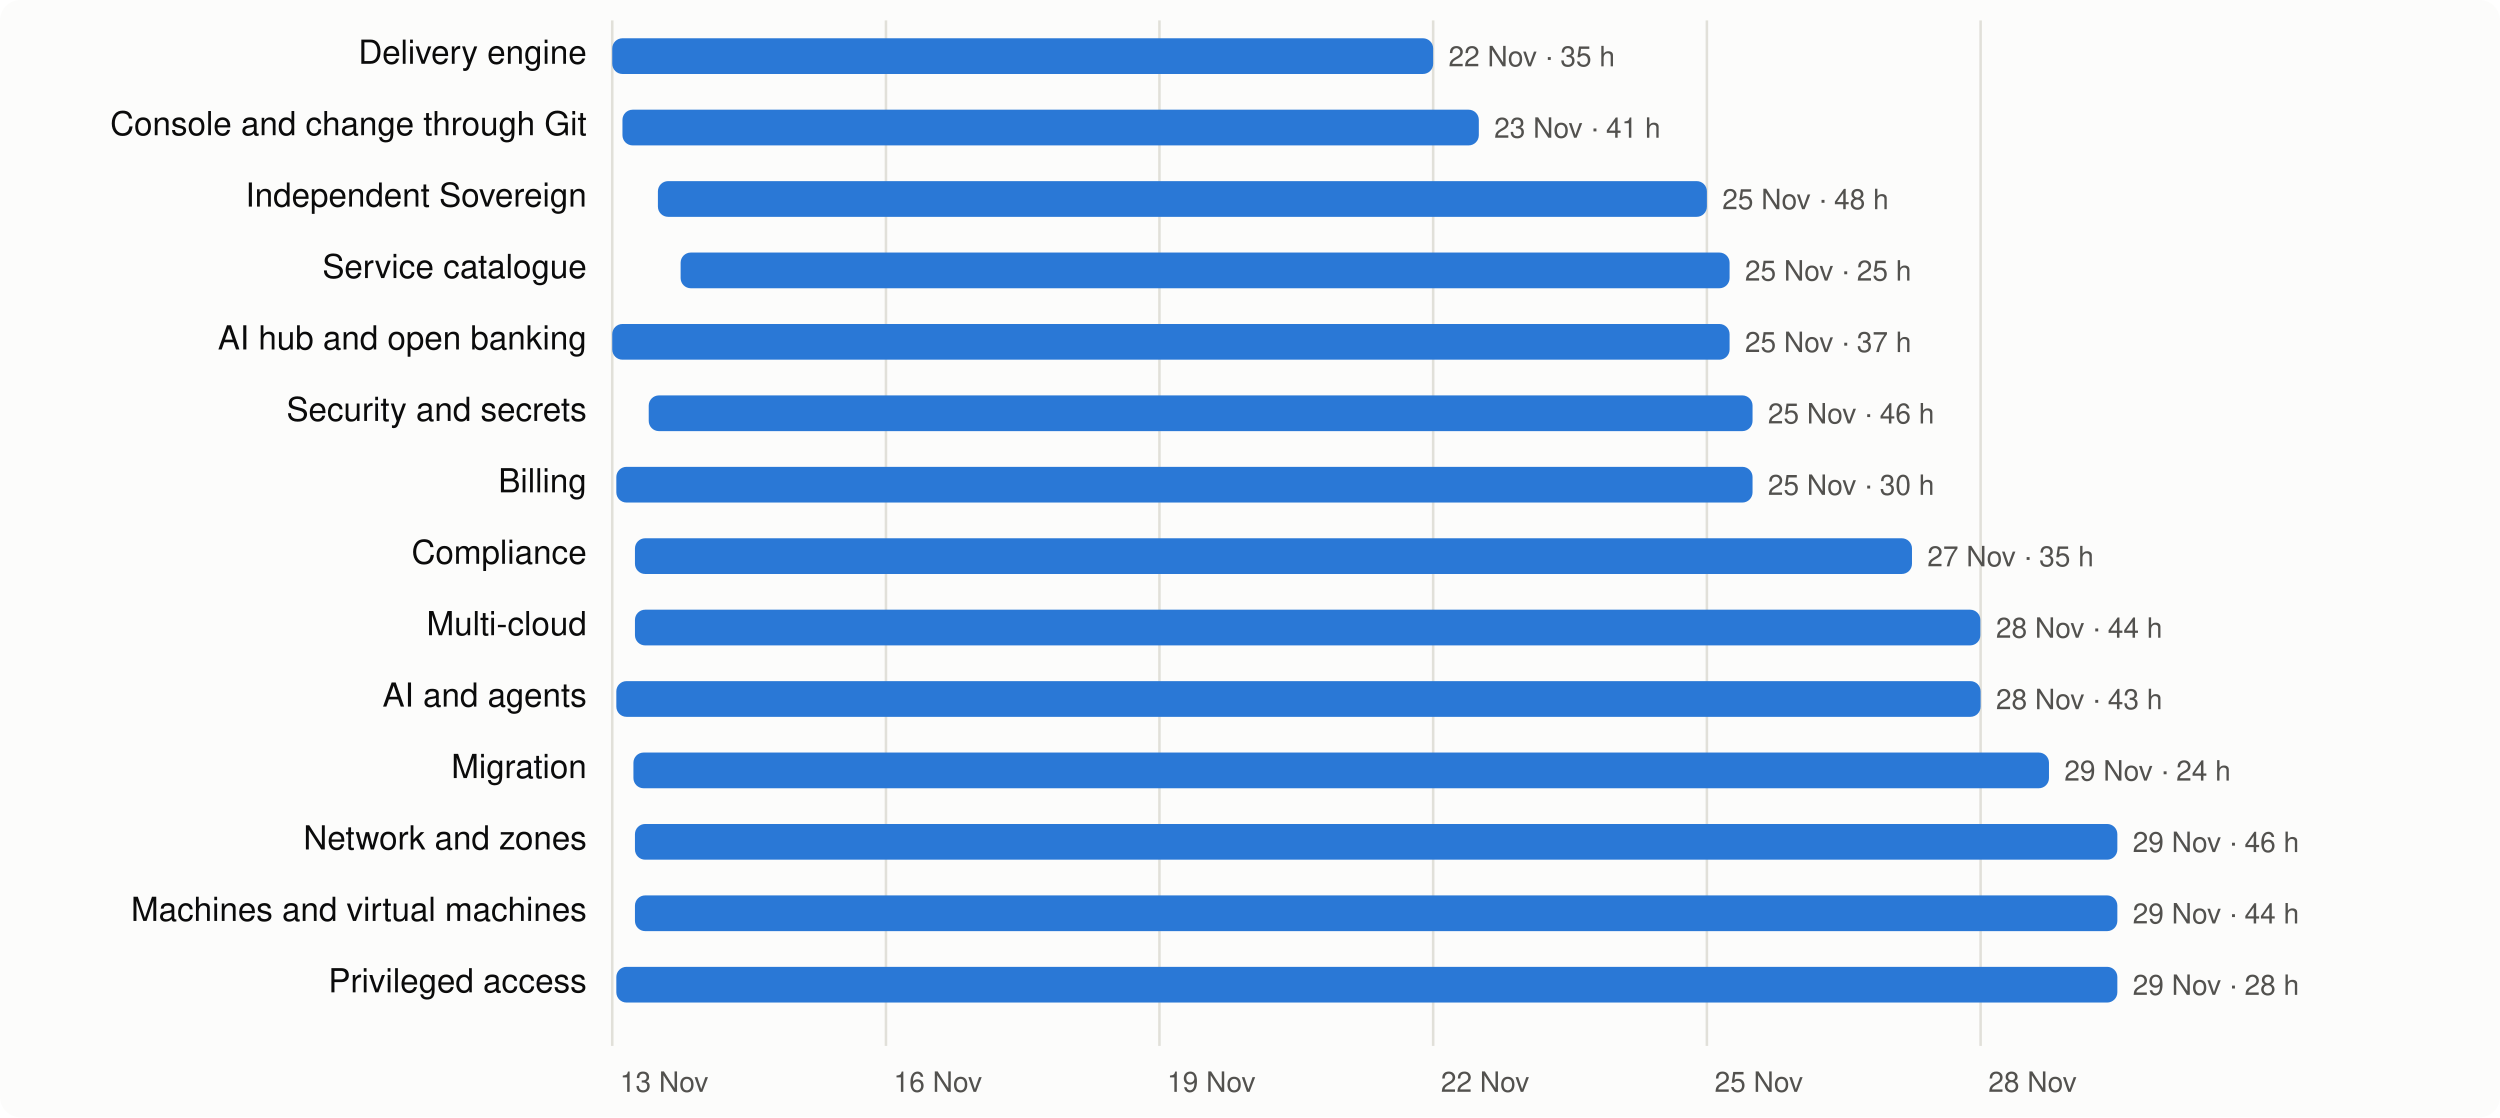
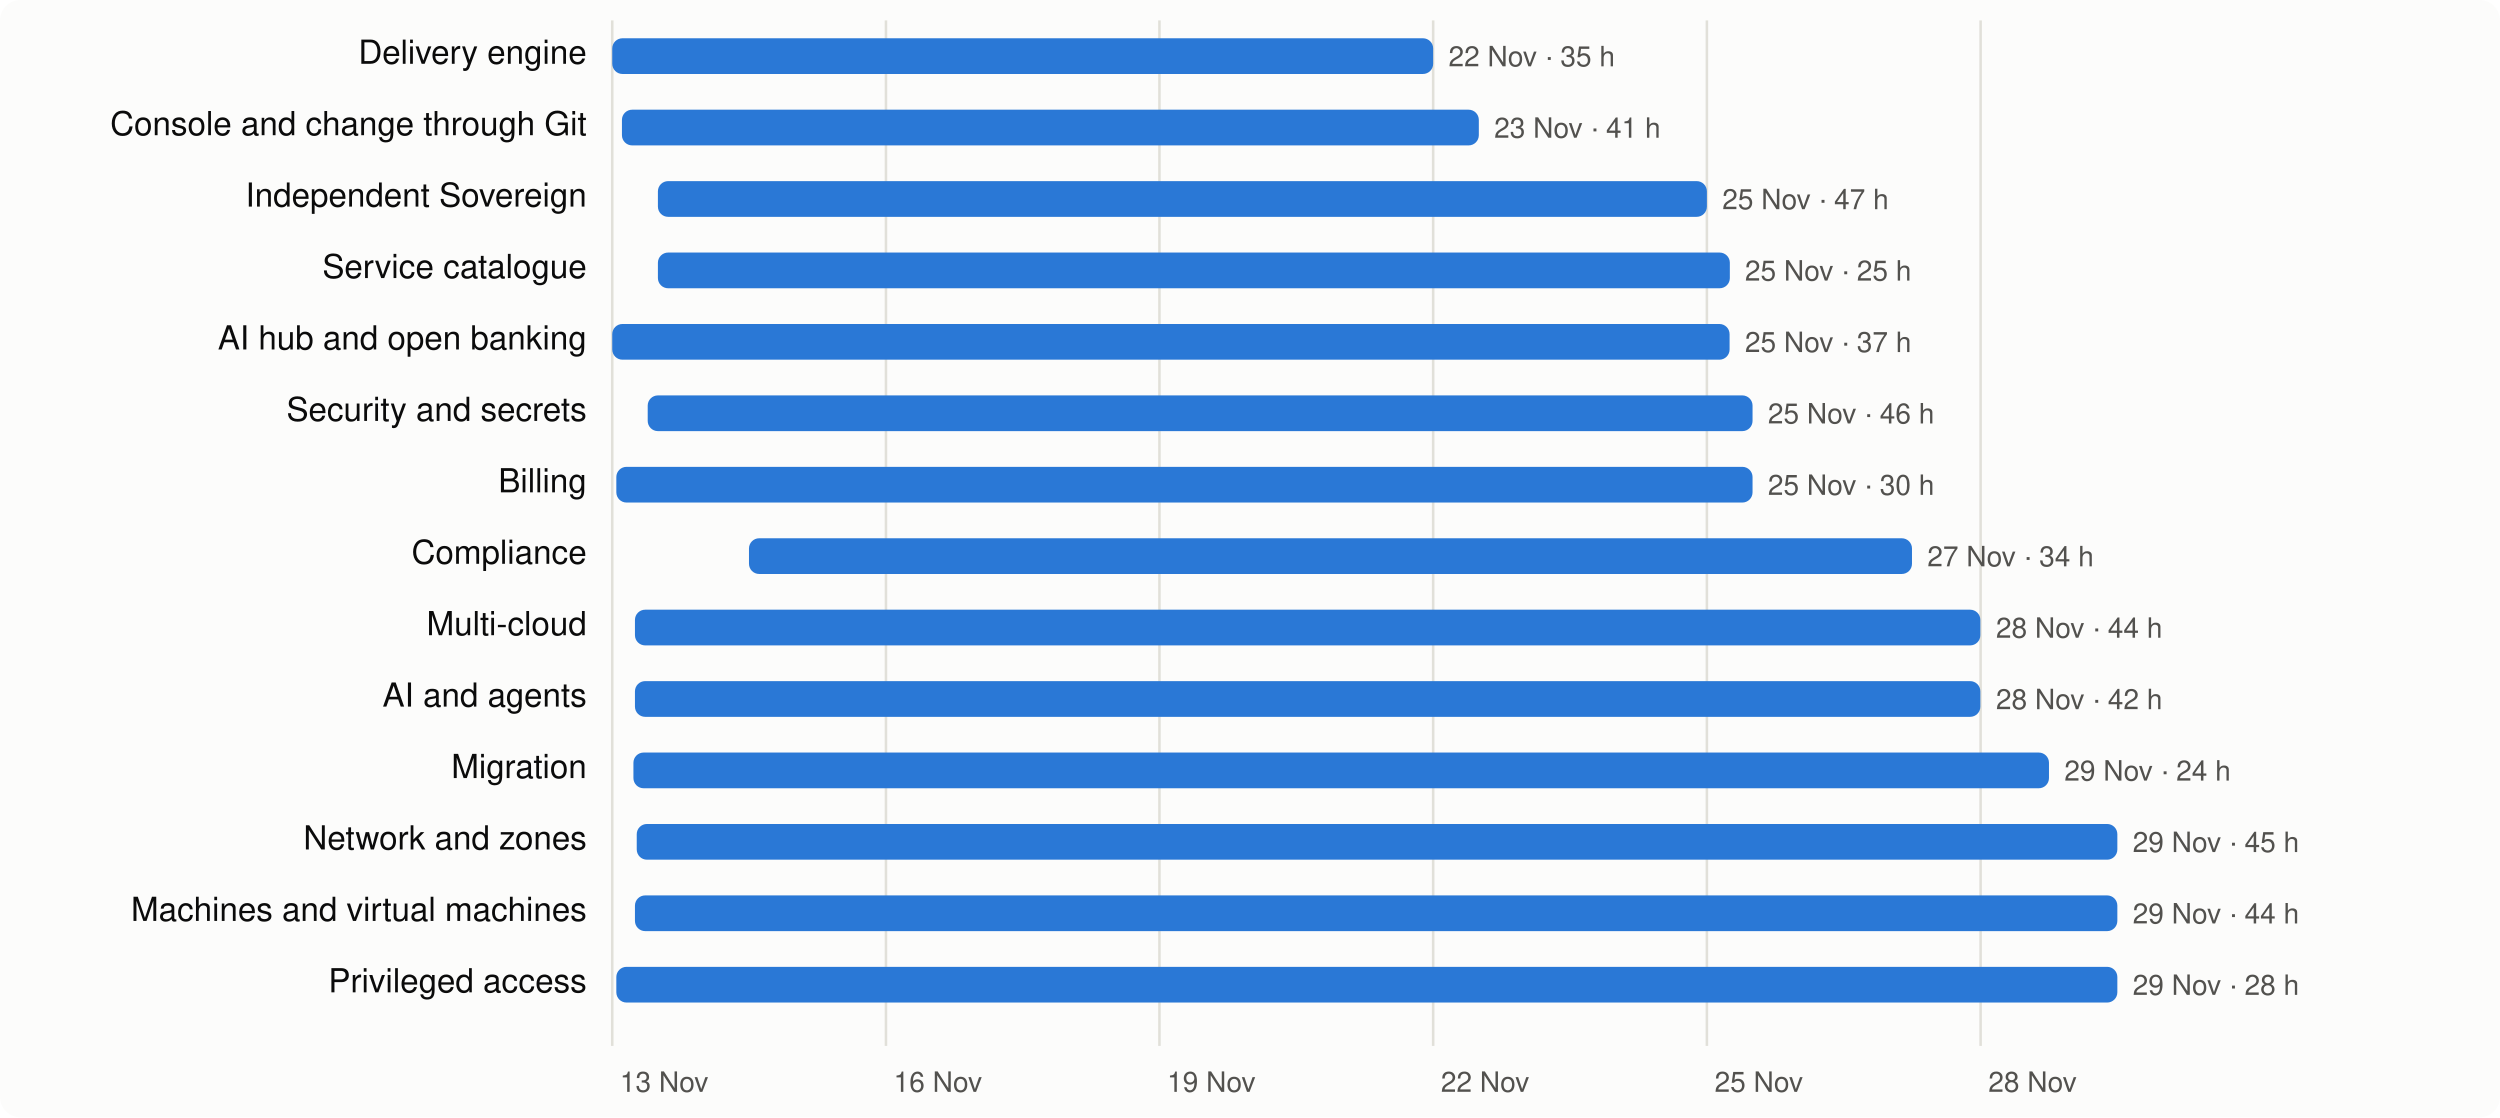
<svg xmlns="http://www.w3.org/2000/svg" viewBox="0 0 980 438" width="980" height="438" font-family="system-ui,-apple-system,Segoe UI,Helvetica,Arial,sans-serif" font-size="13">
  <rect width="980" height="438" rx="8" fill="#fcfcfb" />
  <line x1="240.0" x2="240.0" y1="8" y2="410" stroke="#e1e0d9" />
  <text x="243.0" y="428" fill="#52514e" font-size="11">13 Nov</text>
  <line x1="347.3" x2="347.3" y1="8" y2="410" stroke="#e1e0d9" />
  <text x="350.3" y="428" fill="#52514e" font-size="11">16 Nov</text>
  <line x1="454.5" x2="454.5" y1="8" y2="410" stroke="#e1e0d9" />
  <text x="457.5" y="428" fill="#52514e" font-size="11">19 Nov</text>
  <line x1="561.8" x2="561.8" y1="8" y2="410" stroke="#e1e0d9" />
  <text x="564.8" y="428" fill="#52514e" font-size="11">22 Nov</text>
  <line x1="669.1" x2="669.1" y1="8" y2="410" stroke="#e1e0d9" />
  <text x="672.1" y="428" fill="#52514e" font-size="11">25 Nov</text>
  <line x1="776.4" x2="776.4" y1="8" y2="410" stroke="#e1e0d9" />
  <text x="779.4" y="428" fill="#52514e" font-size="11">28 Nov</text>
  <text x="230" y="25" text-anchor="end" fill="#0b0b0b">Delivery engine</text>
  <rect x="240.0" y="15" width="321.8" height="14" rx="4" fill="#2a78d6" />
  <text x="567.8" y="26" fill="#52514e" font-size="11">22 Nov · 35 h</text>
  <text x="230" y="53" text-anchor="end" fill="#0b0b0b">Console and change through Git</text>
-   <rect x="244.0" y="43" width="335.7" height="14" rx="4" fill="#2a78d6" />
+   <rect x="243.8" y="43" width="335.9" height="14" rx="4" fill="#2a78d6" />
  <text x="585.7" y="54" fill="#52514e" font-size="11">23 Nov · 41 h</text>
  <text x="230" y="81" text-anchor="end" fill="#0b0b0b">Independent Sovereign</text>
  <rect x="257.9" y="71" width="411.2" height="14" rx="4" fill="#2a78d6" />
-   <text x="675.1" y="82" fill="#52514e" font-size="11">25 Nov · 48 h</text>
+   <text x="675.1" y="82" fill="#52514e" font-size="11">25 Nov · 47 h</text>
  <text x="230" y="109" text-anchor="end" fill="#0b0b0b">Service catalogue</text>
-   <rect x="266.8" y="99" width="411.2" height="14" rx="4" fill="#2a78d6" />
+   <rect x="257.9" y="99" width="420.2" height="14" rx="4" fill="#2a78d6" />
  <text x="684.0" y="110" fill="#52514e" font-size="11">25 Nov · 25 h</text>
  <text x="230" y="137" text-anchor="end" fill="#0b0b0b">AI hub and open banking</text>
  <rect x="240.0" y="127" width="438.0" height="14" rx="4" fill="#2a78d6" />
  <text x="684.0" y="138" fill="#52514e" font-size="11">25 Nov · 37 h</text>
  <text x="230" y="165" text-anchor="end" fill="#0b0b0b">Security and secrets</text>
-   <rect x="254.3" y="155" width="432.7" height="14" rx="4" fill="#2a78d6" />
+   <rect x="253.9" y="155" width="433.1" height="14" rx="4" fill="#2a78d6" />
  <text x="693.0" y="166" fill="#52514e" font-size="11">25 Nov · 46 h</text>
  <text x="230" y="193" text-anchor="end" fill="#0b0b0b">Billing</text>
  <rect x="241.6" y="183" width="445.4" height="14" rx="4" fill="#2a78d6" />
  <text x="693.0" y="194" fill="#52514e" font-size="11">25 Nov · 30 h</text>
  <text x="230" y="221" text-anchor="end" fill="#0b0b0b">Compliance</text>
-   <rect x="248.9" y="211" width="500.6" height="14" rx="4" fill="#2a78d6" />
-   <text x="755.5" y="222" fill="#52514e" font-size="11">27 Nov · 35 h</text>
+   <rect x="293.6" y="211" width="455.9" height="14" rx="4" fill="#2a78d6" />
+   <text x="755.5" y="222" fill="#52514e" font-size="11">27 Nov · 34 h</text>
  <text x="230" y="249" text-anchor="end" fill="#0b0b0b">Multi-cloud</text>
  <rect x="248.9" y="239" width="527.4" height="14" rx="4" fill="#2a78d6" />
  <text x="782.4" y="250" fill="#52514e" font-size="11">28 Nov · 44 h</text>
  <text x="230" y="277" text-anchor="end" fill="#0b0b0b">AI and agents</text>
-   <rect x="241.6" y="267" width="534.8" height="14" rx="4" fill="#2a78d6" />
-   <text x="782.4" y="278" fill="#52514e" font-size="11">28 Nov · 43 h</text>
+   <rect x="248.9" y="267" width="527.4" height="14" rx="4" fill="#2a78d6" />
+   <text x="782.4" y="278" fill="#52514e" font-size="11">28 Nov · 42 h</text>
  <text x="230" y="305" text-anchor="end" fill="#0b0b0b">Migration</text>
  <rect x="248.3" y="295" width="554.9" height="14" rx="4" fill="#2a78d6" />
  <text x="809.2" y="306" fill="#52514e" font-size="11">29 Nov · 24 h</text>
  <text x="230" y="333" text-anchor="end" fill="#0b0b0b">Network and zones</text>
-   <rect x="248.9" y="323" width="581.1" height="14" rx="4" fill="#2a78d6" />
-   <text x="836.0" y="334" fill="#52514e" font-size="11">29 Nov · 46 h</text>
+   <rect x="249.6" y="323" width="580.4" height="14" rx="4" fill="#2a78d6" />
+   <text x="836.0" y="334" fill="#52514e" font-size="11">29 Nov · 45 h</text>
  <text x="230" y="361" text-anchor="end" fill="#0b0b0b">Machines and virtual machines</text>
  <rect x="248.9" y="351" width="581.1" height="14" rx="4" fill="#2a78d6" />
  <text x="836.0" y="362" fill="#52514e" font-size="11">29 Nov · 44 h</text>
  <text x="230" y="389" text-anchor="end" fill="#0b0b0b">Privileged access</text>
  <rect x="241.6" y="379" width="588.4" height="14" rx="4" fill="#2a78d6" />
  <text x="836.0" y="390" fill="#52514e" font-size="11">29 Nov · 28 h</text>
</svg>
